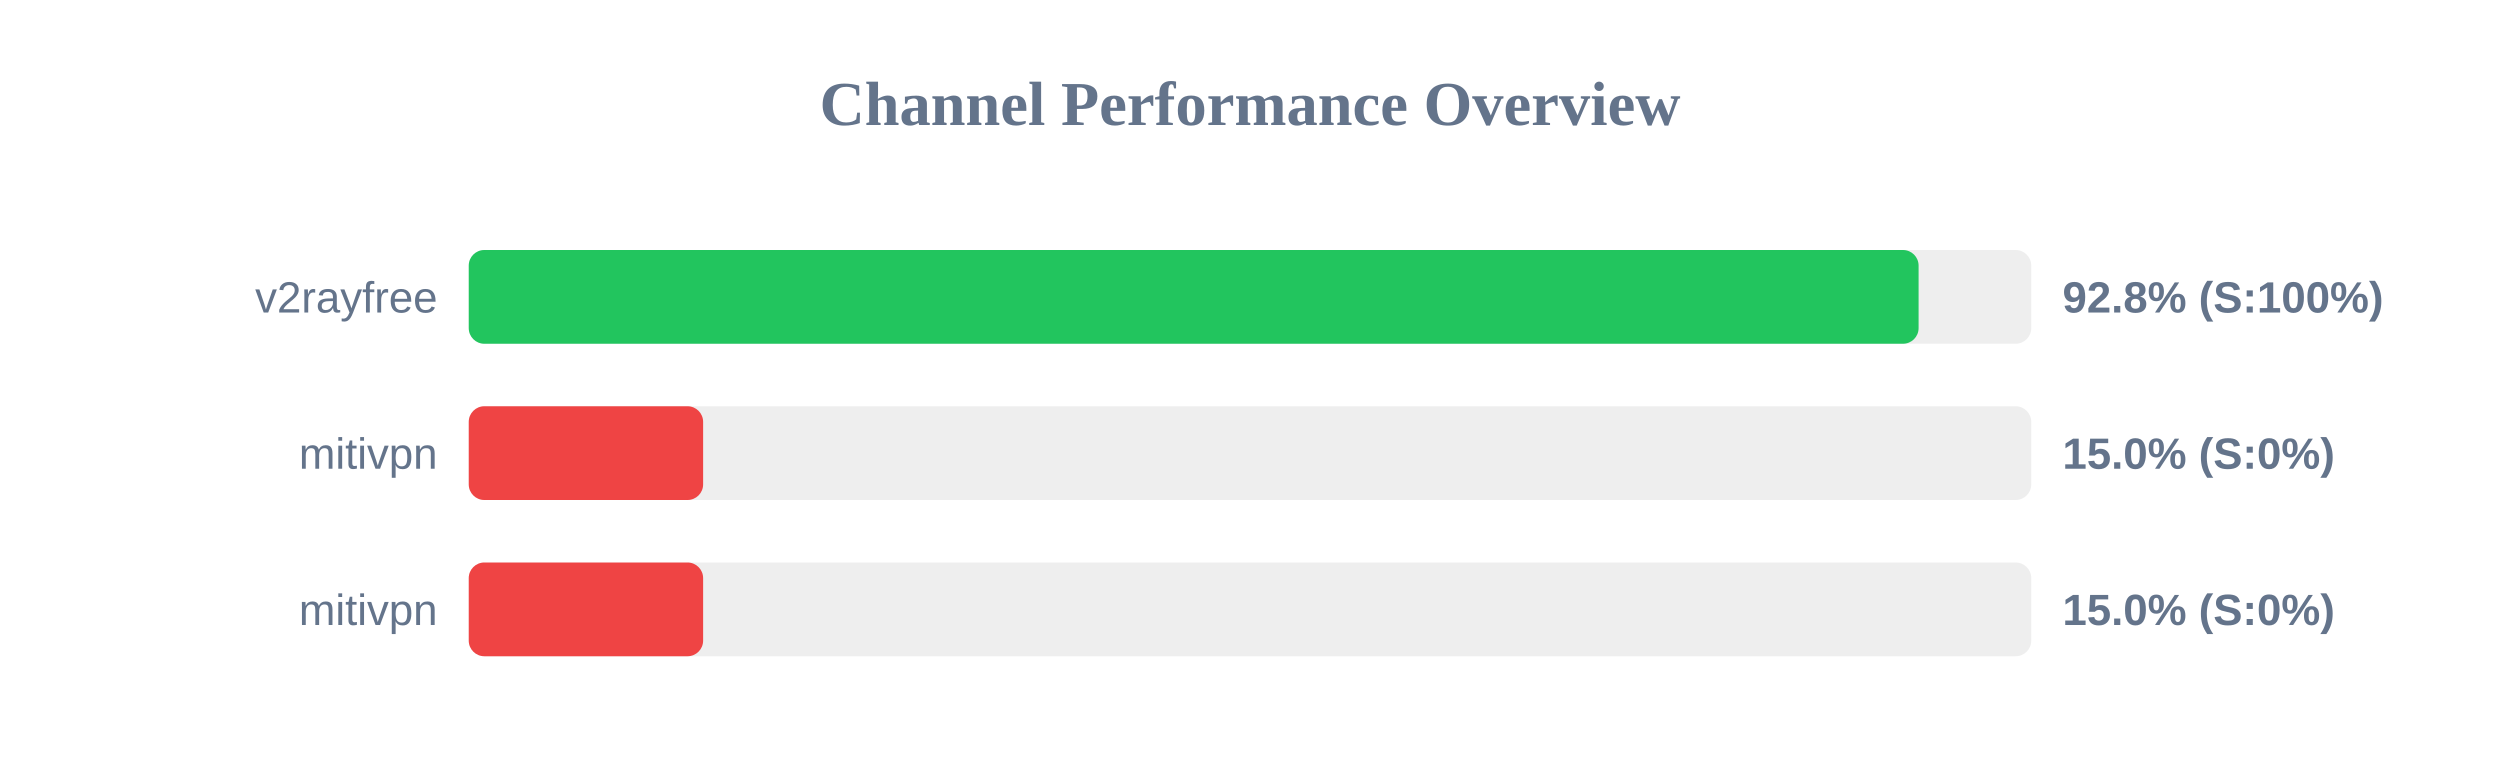
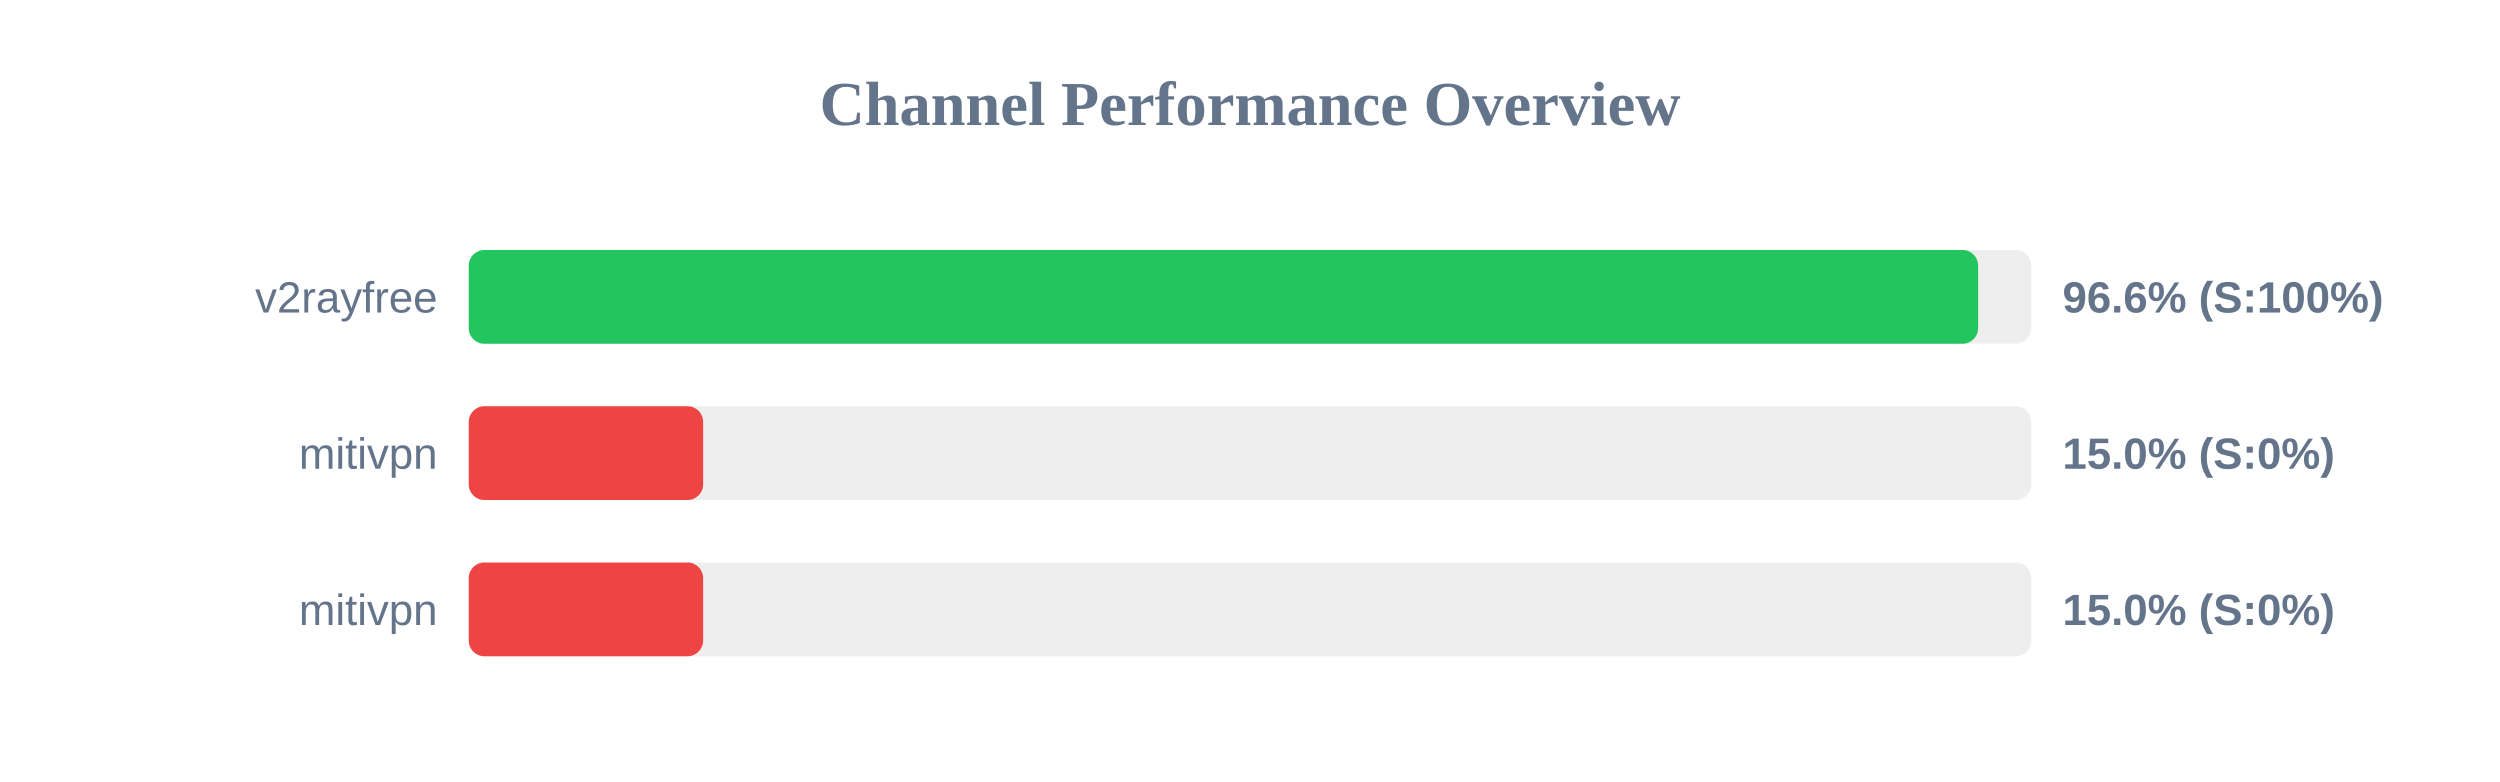
<svg xmlns="http://www.w3.org/2000/svg" width="800" height="250" version="1.1">
  <style>
        .row { font: 14px Arial; fill: #64748b; }
        .score { font: bold 14px Arial; fill: #64748b; }
    </style>
  <text x="400" y="40" text-anchor="middle" font-size="20px" font-weight="bold" fill="#64748b">Channel Performance Overview</text>
  <rect x="150" y="80" width="500" height="30" fill="#eee" rx="5" />
-   <rect x="150" y="80" width="463.95" height="30" fill="#22c55e" rx="5" />
+   <rect x="150" y="80" width="483.0" height="30" fill="#22c55e" rx="5" />
  <text x="140" y="100" text-anchor="end" class="row">v2rayfree</text>
-   <text x="660" y="100" text-anchor="start" class="score">92.8% (S:100%)</text>
+   <text x="660" y="100" text-anchor="start" class="score">96.6% (S:100%)</text>
  <rect x="150" y="130" width="500" height="30" fill="#eee" rx="5" />
  <rect x="150" y="130" width="75.0" height="30" fill="#ef4444" rx="5" />
  <text x="140" y="150" text-anchor="end" class="row">mitivpn</text>
  <text x="660" y="150" text-anchor="start" class="score">15.0% (S:0%)</text>
  <rect x="150" y="180" width="500" height="30" fill="#eee" rx="5" />
  <rect x="150" y="180" width="75.0" height="30" fill="#ef4444" rx="5" />
  <text x="140" y="200" text-anchor="end" class="row">mitivpn</text>
  <text x="660" y="200" text-anchor="start" class="score">15.0% (S:0%)</text>
</svg>
